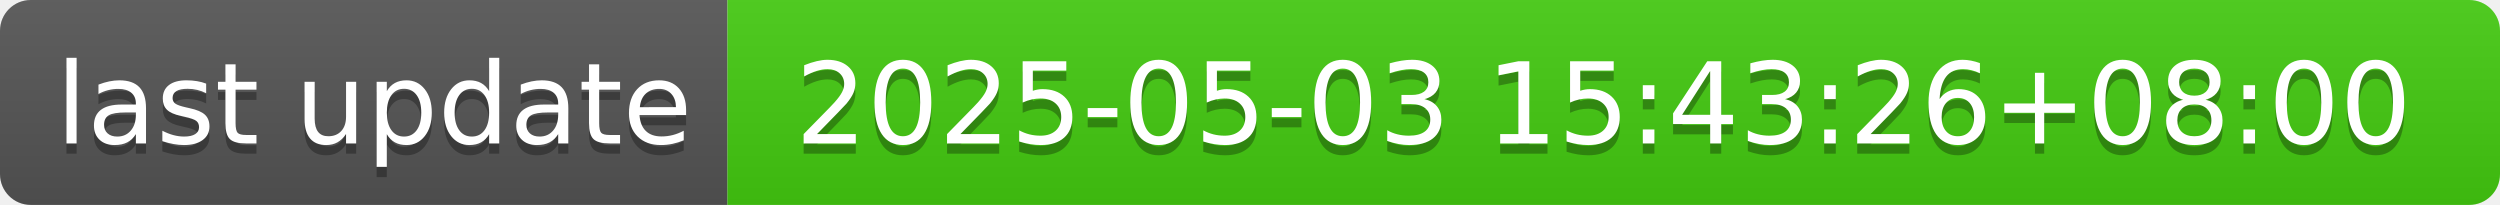
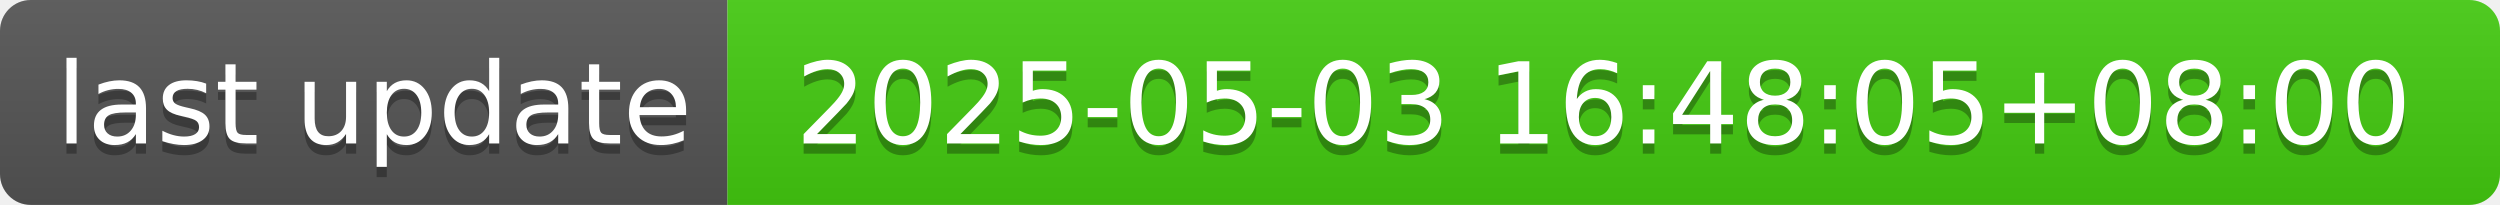
- <svg xmlns="http://www.w3.org/2000/svg" width="244" height="20" role="img" aria-label="last update: 2025-05-03 15:43:26+08:00">
+ <svg xmlns="http://www.w3.org/2000/svg" width="244" height="20" role="img" aria-label="last update: 2025-05-03 16:48:05+08:00">
  <linearGradient id="s" x2="0" y2="100%">
    <stop offset="0" stop-color="#bbb" stop-opacity=".1" />
    <stop offset="1" stop-opacity=".1" />
  </linearGradient>
  <clipPath id="r">
    <rect width="244" height="20" rx="3" fill="#fff" />
  </clipPath>
  <g clip-path="url(#r)">
    <rect width="71" height="20" fill="#555" />
    <rect x="71" width="173" height="20" fill="#4c1" />
    <rect width="244" height="20" fill="url(#s)" />
  </g>
  <g fill="#fff" text-anchor="middle" font-family="Verdana,Geneva,DejaVu Sans,sans-serif" text-rendering="geometricPrecision" font-size="110">
    <text aria-hidden="true" x="365" y="150" fill="#010101" fill-opacity=".3" transform="scale(.1)" textLength="610">last update</text>
    <text x="365" y="140" transform="scale(.1)" fill="#fff" textLength="610">last update</text>
-     <text aria-hidden="true" x="1565" y="150" fill="#010101" fill-opacity=".3" transform="scale(.1)" textLength="1630">2025-05-03 15:43:26+08:00</text>
-     <text x="1565" y="140" transform="scale(.1)" fill="#fff" textLength="1630">2025-05-03 15:43:26+08:00</text>
+     <text aria-hidden="true" x="1565" y="150" fill="#010101" fill-opacity=".3" transform="scale(.1)" textLength="1630">2025-05-03 16:48:05+08:00</text>
+     <text x="1565" y="140" transform="scale(.1)" fill="#fff" textLength="1630">2025-05-03 16:48:05+08:00</text>
  </g>
</svg>
